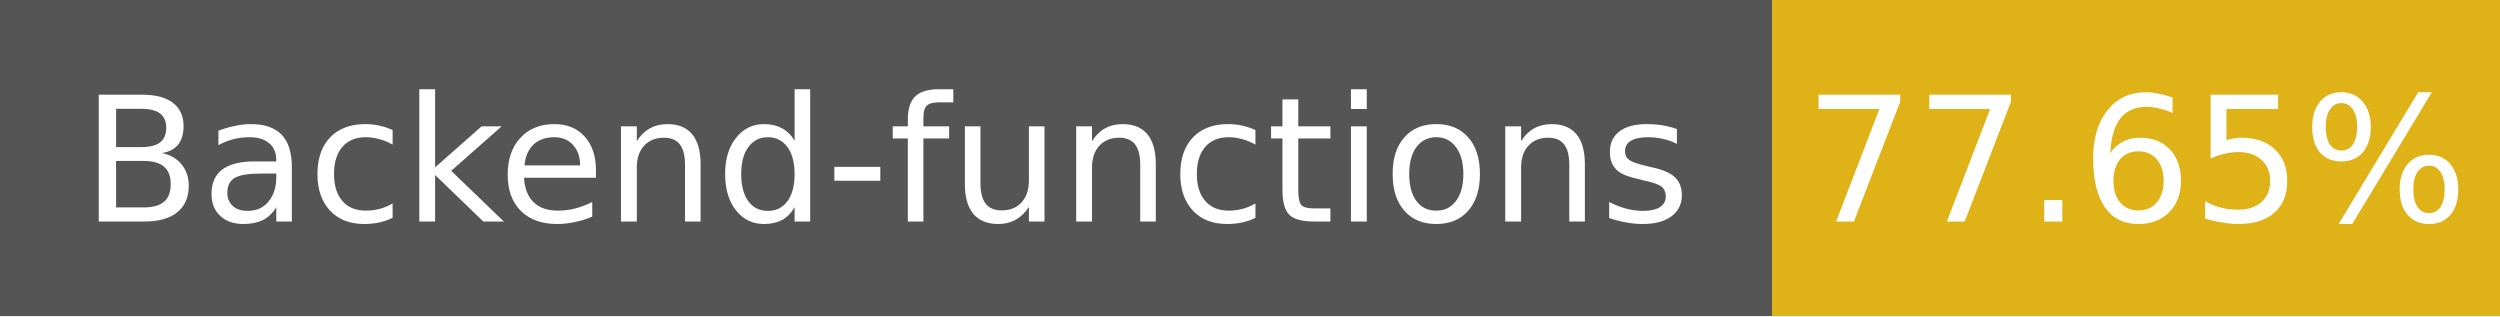
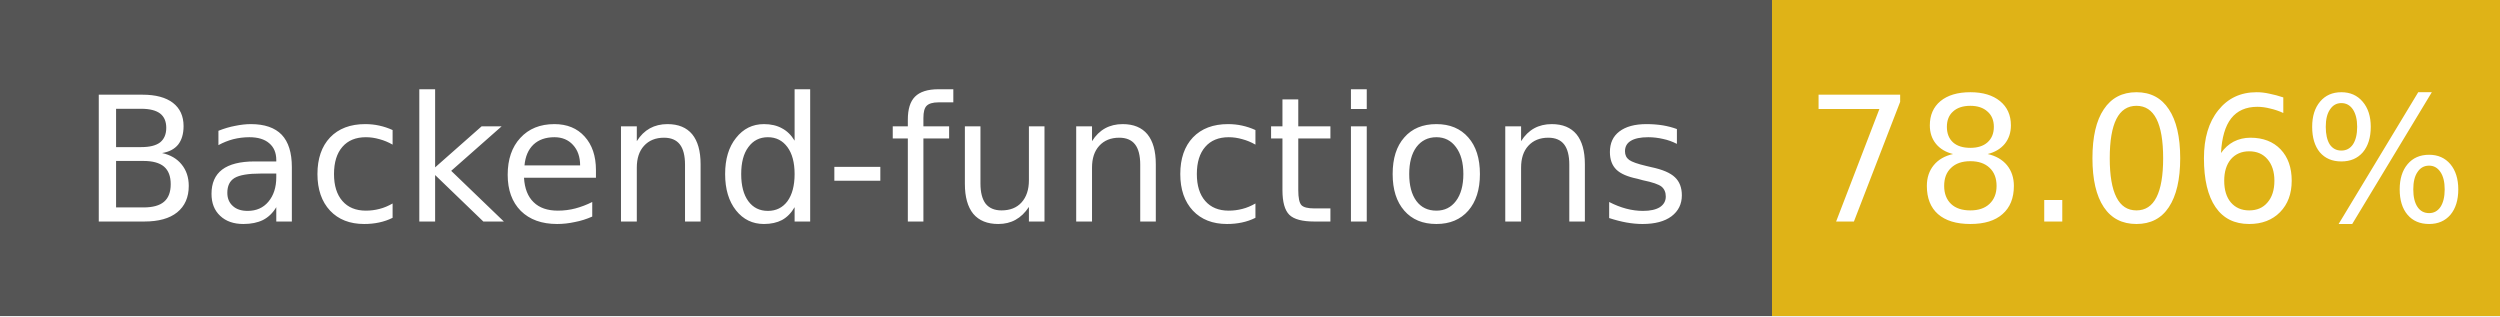
- <svg xmlns="http://www.w3.org/2000/svg" width="158" height="20" role="img" aria-label="Backend-functions: 77.65%">
+ <svg xmlns="http://www.w3.org/2000/svg" width="158" height="20" role="img" aria-label="Backend-functions: 78.06%">
  <g shape-rendering="crispEdges">
    <rect width="112" height="20" fill="#555" />
    <rect x="112" width="46" height="20" fill="#dfb317" />
  </g>
  <g fill="#fff" text-anchor="middle" font-family="Verdana,Geneva,DejaVu Sans,sans-serif" font-size="11">
    <text x="56" y="14">Backend-functions</text>
-     <text x="135" y="14">77.65%</text>
+     <text x="135" y="14">78.06%</text>
  </g>
</svg>
